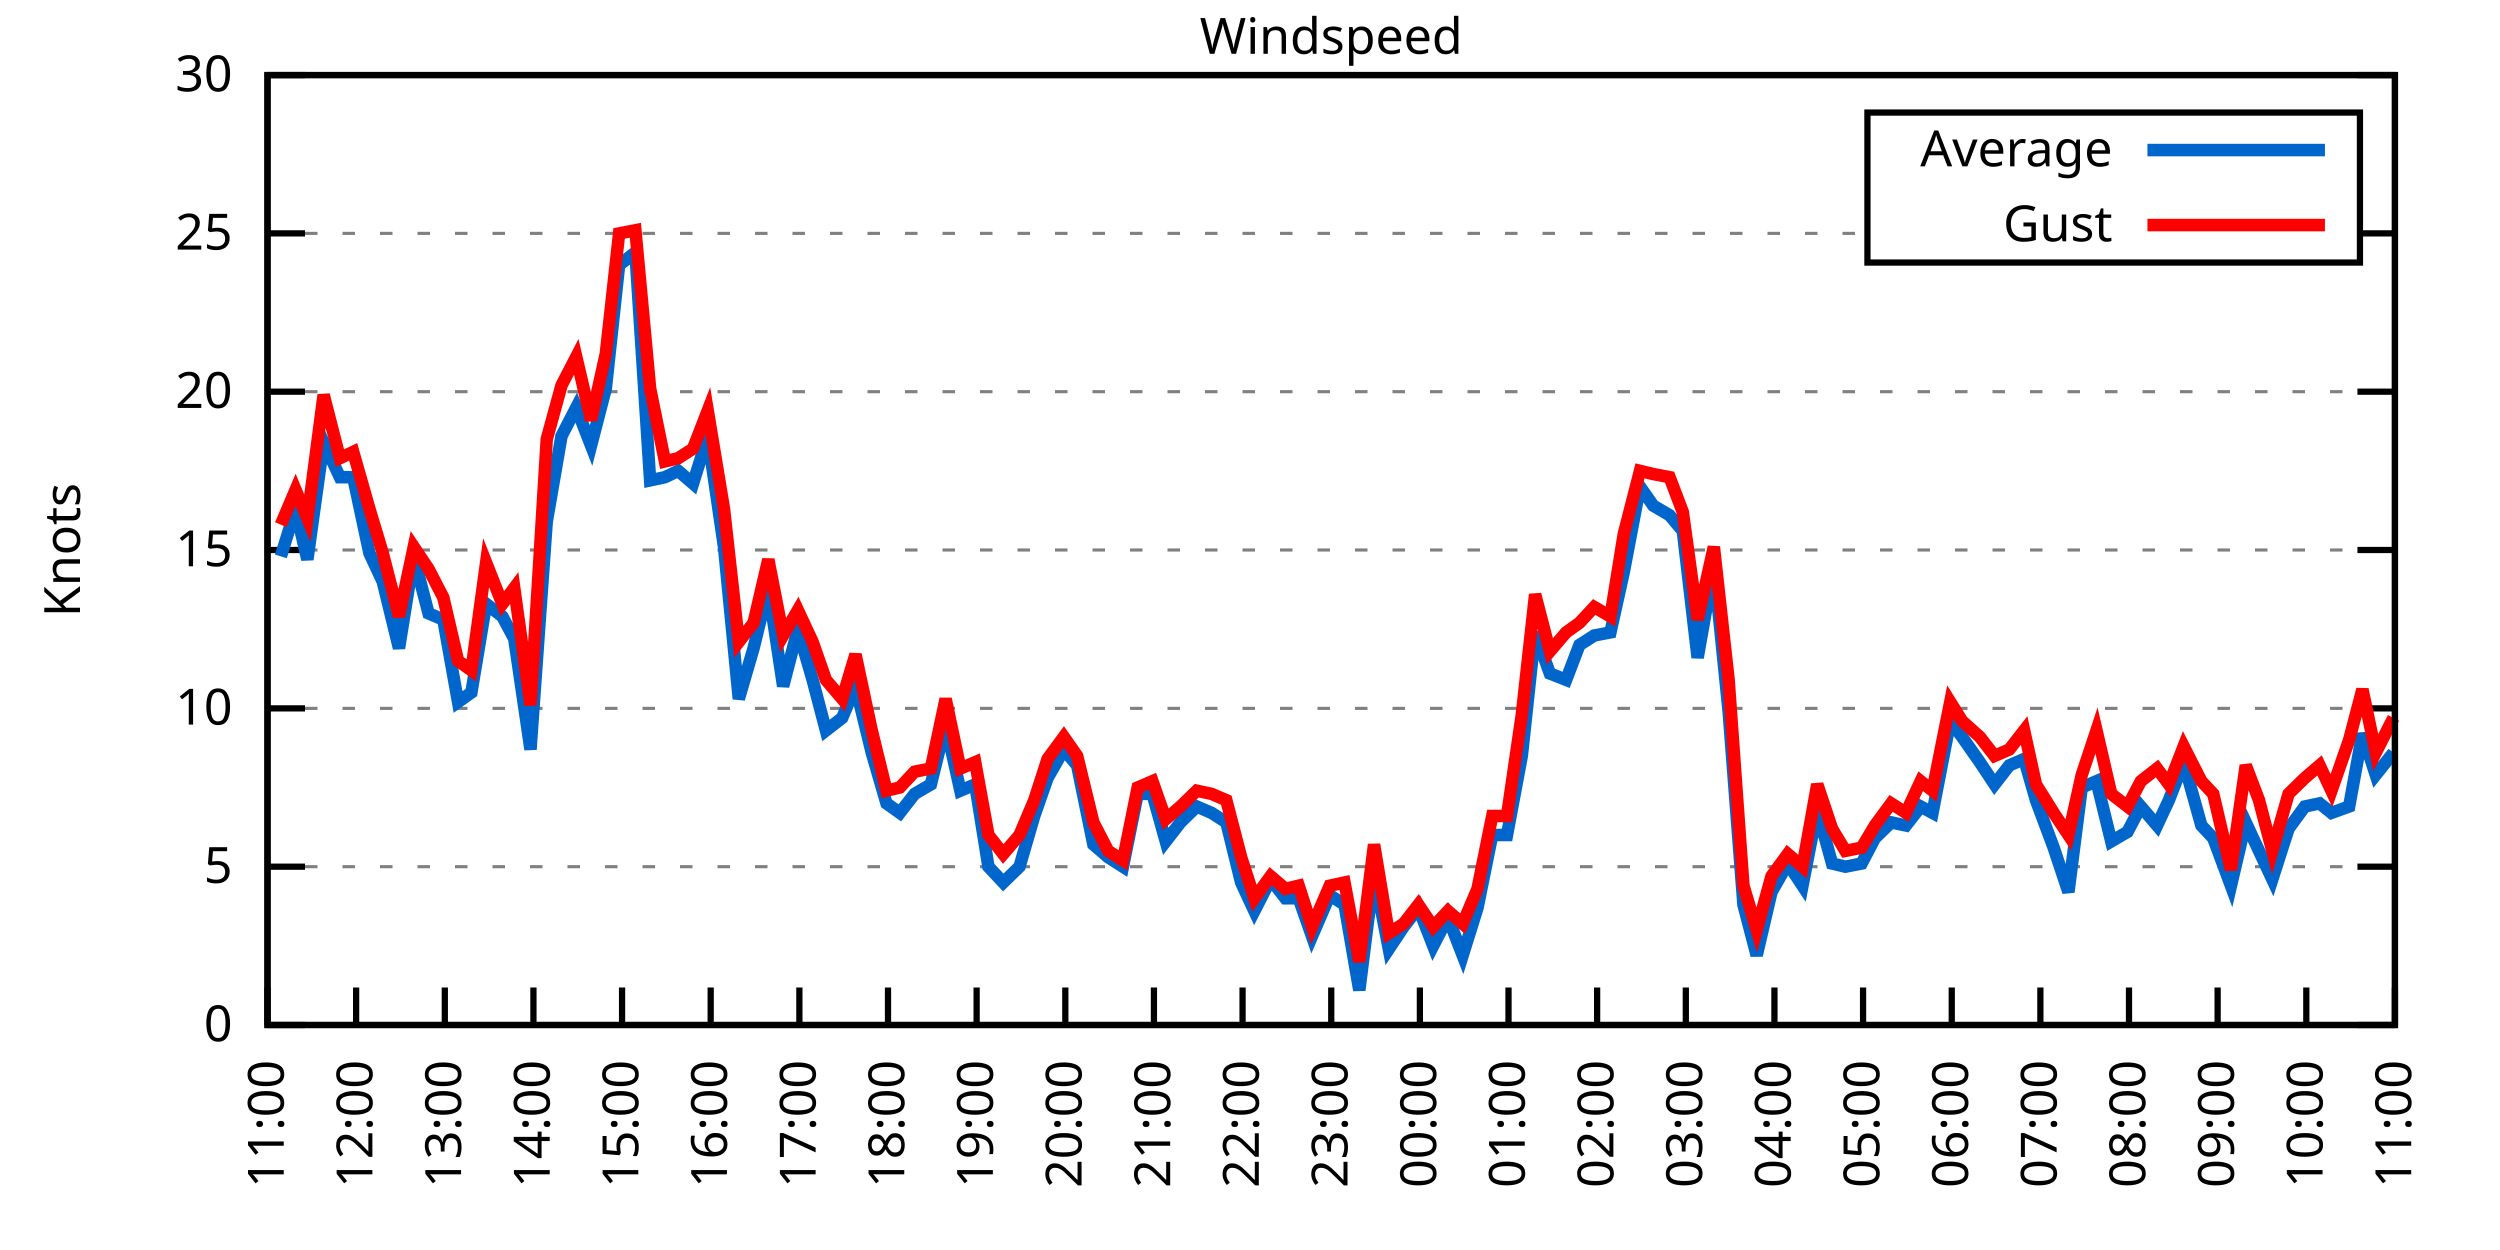
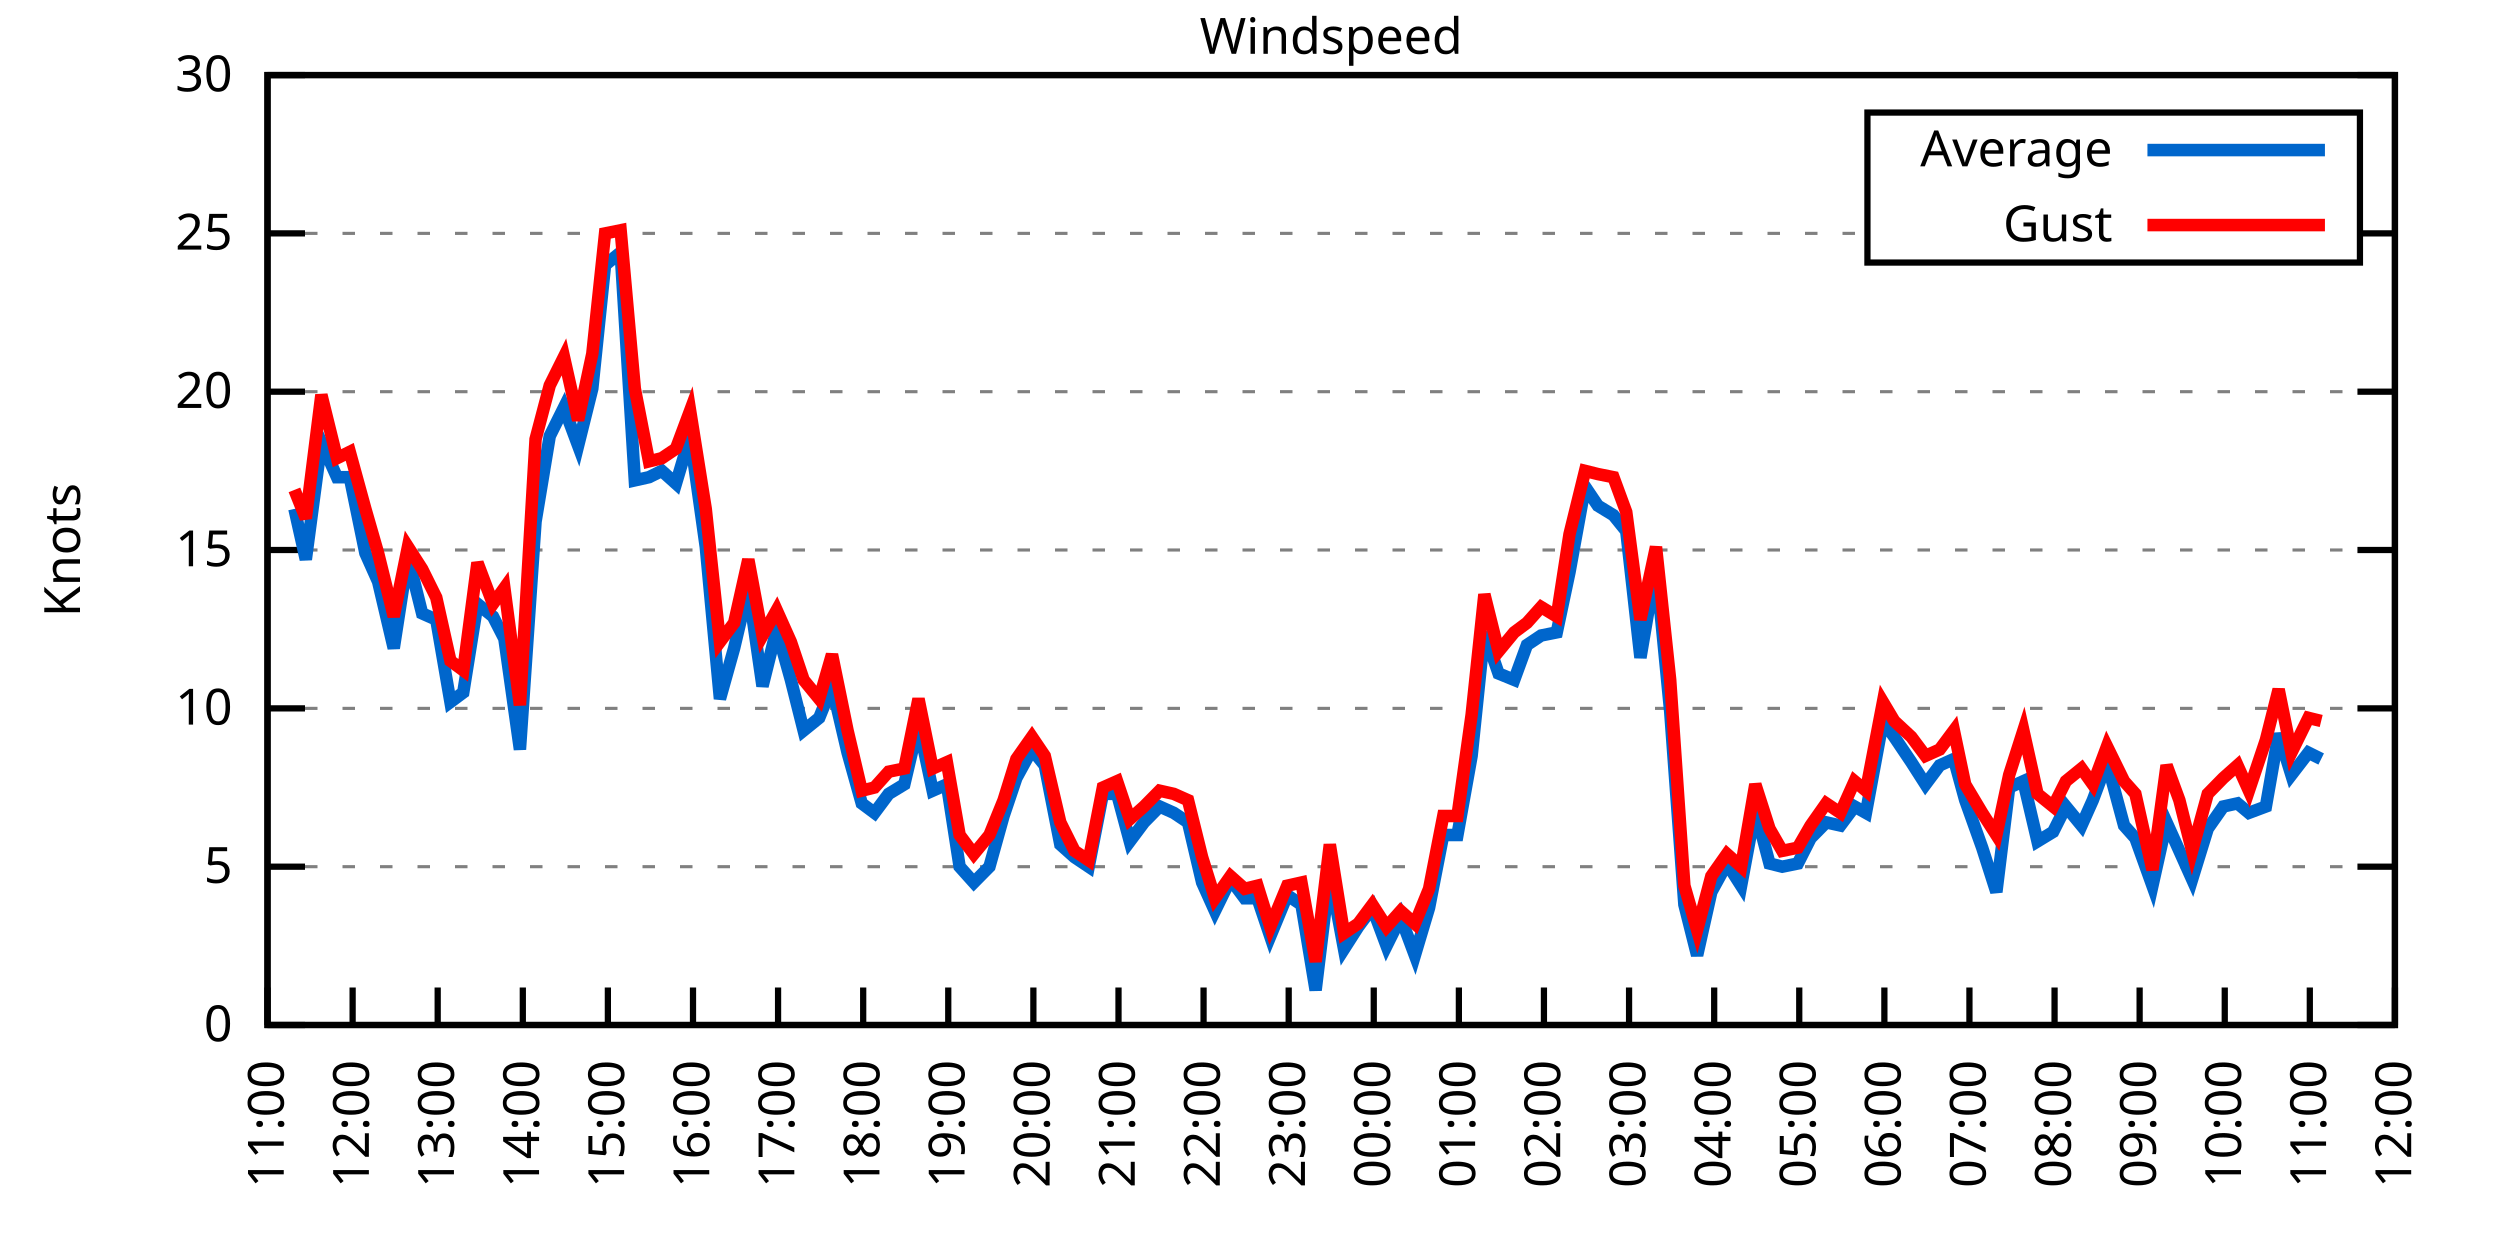
<svg xmlns="http://www.w3.org/2000/svg" xmlns:xlink="http://www.w3.org/1999/xlink" width="400" height="200" viewBox="0 0 400 200">
  <g id="gnuplot_canvas">
    <rect x="0" y="0" width="400" height="200" fill="none" />
    <defs>
      <circle id="gpDot" r="0.5" stroke-width="0.5" stroke="currentColor" />
      <path id="gpPt0" stroke-width="0.333" stroke="currentColor" d="M-1,0 h2 M0,-1 v2" />
      <path id="gpPt1" stroke-width="0.333" stroke="currentColor" d="M-1,-1 L1,1 M1,-1 L-1,1" />
      <path id="gpPt2" stroke-width="0.333" stroke="currentColor" d="M-1,0 L1,0 M0,-1 L0,1 M-1,-1 L1,1 M-1,1 L1,-1" />
      <rect id="gpPt3" stroke-width="0.333" stroke="currentColor" x="-1" y="-1" width="2" height="2" />
      <rect id="gpPt4" stroke-width="0.333" stroke="currentColor" fill="currentColor" x="-1" y="-1" width="2" height="2" />
      <circle id="gpPt5" stroke-width="0.333" stroke="currentColor" cx="0" cy="0" r="1" />
      <use xlink:href="#gpPt5" id="gpPt6" fill="currentColor" stroke="none" />
      <path id="gpPt7" stroke-width="0.333" stroke="currentColor" d="M0,-1.33 L-1.33,0.67 L1.33,0.67 z" />
      <use xlink:href="#gpPt7" id="gpPt8" fill="currentColor" stroke="none" />
      <use xlink:href="#gpPt7" id="gpPt9" stroke="currentColor" transform="rotate(180)" />
      <use xlink:href="#gpPt9" id="gpPt10" fill="currentColor" stroke="none" />
      <use xlink:href="#gpPt3" id="gpPt11" stroke="currentColor" transform="rotate(45)" />
      <use xlink:href="#gpPt11" id="gpPt12" fill="currentColor" stroke="none" />
      <path id="gpPt13" stroke-width="0.333" stroke="currentColor" d="M0,1.330 L1.265,0.411 L0.782,-1.067 L-0.782,-1.076 L-1.265,0.411 z" />
      <use xlink:href="#gpPt13" id="gpPt14" fill="currentColor" stroke="none" />
      <filter id="textbox" filterUnits="objectBoundingBox" x="0" y="0" height="1" width="1">
        <feFlood flood-color="white" flood-opacity="1" result="bgnd" />
        <feComposite in="SourceGraphic" in2="bgnd" operator="atop" />
      </filter>
      <filter id="greybox" filterUnits="objectBoundingBox" x="0" y="0" height="1" width="1">
        <feFlood flood-color="lightgrey" flood-opacity="1" result="grey" />
        <feComposite in="SourceGraphic" in2="grey" operator="atop" />
      </filter>
    </defs>
    <g fill="none" color="white" stroke="currentColor" stroke-width="1.00" stroke-linecap="butt" stroke-linejoin="miter">
</g>
    <g fill="none" color="black" stroke="currentColor" stroke-width="1.00" stroke-linecap="butt" stroke-linejoin="miter">
      <g stroke="none" shape-rendering="crispEdges">
        <polygon fill="rgb(255, 255, 255)" points="42.80,164.00 383.18,164.00 383.18,12.02 42.80,12.02 " />
      </g>
    </g>
    <g fill="none" color="black" stroke="currentColor" stroke-width="1.00" stroke-linecap="butt" stroke-linejoin="miter">
</g>
    <g fill="none" color="black" stroke="black" stroke-width="0.50" stroke-linecap="butt" stroke-linejoin="miter">
</g>
    <g fill="none" color="gray" stroke="currentColor" stroke-width="0.50" stroke-linecap="butt" stroke-linejoin="miter">
      <path stroke="gray" stroke-dasharray="2,4" class="gridline" d="M42.80,164.00 L383.19,164.00  " />
    </g>
    <g fill="none" color="gray" stroke="gray" stroke-width="1.00" stroke-linecap="butt" stroke-linejoin="miter">
</g>
    <g fill="none" color="black" stroke="currentColor" stroke-width="1.00" stroke-linecap="butt" stroke-linejoin="miter">
      <path stroke="black" d="M42.80,164.00 L48.80,164.00 M383.19,164.00 L377.19,164.00  " />
      <g transform="translate(37.20,166.60)" stroke="none" fill="black" font-family="Sans" font-size="8.00" text-anchor="end">
        <text>
          <tspan font-family="Sans"> 0</tspan>
        </text>
      </g>
    </g>
    <g fill="none" color="black" stroke="currentColor" stroke-width="1.00" stroke-linecap="butt" stroke-linejoin="miter">
</g>
    <g fill="none" color="black" stroke="black" stroke-width="0.50" stroke-linecap="butt" stroke-linejoin="miter">
</g>
    <g fill="none" color="gray" stroke="currentColor" stroke-width="0.50" stroke-linecap="butt" stroke-linejoin="miter">
      <path stroke="gray" stroke-dasharray="2,4" class="gridline" d="M42.80,138.67 L383.19,138.67  " />
    </g>
    <g fill="none" color="gray" stroke="gray" stroke-width="1.00" stroke-linecap="butt" stroke-linejoin="miter">
</g>
    <g fill="none" color="black" stroke="currentColor" stroke-width="1.00" stroke-linecap="butt" stroke-linejoin="miter">
      <path stroke="black" d="M42.80,138.67 L48.80,138.67 M383.19,138.67 L377.19,138.67  " />
      <g transform="translate(37.20,141.27)" stroke="none" fill="black" font-family="Sans" font-size="8.00" text-anchor="end">
        <text>
          <tspan font-family="Sans"> 5</tspan>
        </text>
      </g>
    </g>
    <g fill="none" color="black" stroke="currentColor" stroke-width="1.00" stroke-linecap="butt" stroke-linejoin="miter">
</g>
    <g fill="none" color="black" stroke="black" stroke-width="0.50" stroke-linecap="butt" stroke-linejoin="miter">
</g>
    <g fill="none" color="gray" stroke="currentColor" stroke-width="0.50" stroke-linecap="butt" stroke-linejoin="miter">
      <path stroke="gray" stroke-dasharray="2,4" class="gridline" d="M42.80,113.34 L383.19,113.34  " />
    </g>
    <g fill="none" color="gray" stroke="gray" stroke-width="1.00" stroke-linecap="butt" stroke-linejoin="miter">
</g>
    <g fill="none" color="black" stroke="currentColor" stroke-width="1.00" stroke-linecap="butt" stroke-linejoin="miter">
      <path stroke="black" d="M42.80,113.34 L48.80,113.34 M383.19,113.34 L377.19,113.34  " />
      <g transform="translate(37.20,115.94)" stroke="none" fill="black" font-family="Sans" font-size="8.00" text-anchor="end">
        <text>
          <tspan font-family="Sans"> 10</tspan>
        </text>
      </g>
    </g>
    <g fill="none" color="black" stroke="currentColor" stroke-width="1.00" stroke-linecap="butt" stroke-linejoin="miter">
</g>
    <g fill="none" color="black" stroke="black" stroke-width="0.50" stroke-linecap="butt" stroke-linejoin="miter">
</g>
    <g fill="none" color="gray" stroke="currentColor" stroke-width="0.50" stroke-linecap="butt" stroke-linejoin="miter">
      <path stroke="gray" stroke-dasharray="2,4" class="gridline" d="M42.80,88.00 L383.19,88.00  " />
    </g>
    <g fill="none" color="gray" stroke="gray" stroke-width="1.00" stroke-linecap="butt" stroke-linejoin="miter">
</g>
    <g fill="none" color="black" stroke="currentColor" stroke-width="1.00" stroke-linecap="butt" stroke-linejoin="miter">
      <path stroke="black" d="M42.80,88.00 L48.80,88.00 M383.19,88.00 L377.19,88.00  " />
      <g transform="translate(37.20,90.60)" stroke="none" fill="black" font-family="Sans" font-size="8.00" text-anchor="end">
        <text>
          <tspan font-family="Sans"> 15</tspan>
        </text>
      </g>
    </g>
    <g fill="none" color="black" stroke="currentColor" stroke-width="1.00" stroke-linecap="butt" stroke-linejoin="miter">
</g>
    <g fill="none" color="black" stroke="black" stroke-width="0.50" stroke-linecap="butt" stroke-linejoin="miter">
</g>
    <g fill="none" color="gray" stroke="currentColor" stroke-width="0.50" stroke-linecap="butt" stroke-linejoin="miter">
      <path stroke="gray" stroke-dasharray="2,4" class="gridline" d="M42.80,62.67 L383.19,62.67  " />
    </g>
    <g fill="none" color="gray" stroke="gray" stroke-width="1.00" stroke-linecap="butt" stroke-linejoin="miter">
</g>
    <g fill="none" color="black" stroke="currentColor" stroke-width="1.00" stroke-linecap="butt" stroke-linejoin="miter">
      <path stroke="black" d="M42.80,62.67 L48.80,62.67 M383.19,62.67 L377.19,62.67  " />
      <g transform="translate(37.20,65.27)" stroke="none" fill="black" font-family="Sans" font-size="8.00" text-anchor="end">
        <text>
          <tspan font-family="Sans"> 20</tspan>
        </text>
      </g>
    </g>
    <g fill="none" color="black" stroke="currentColor" stroke-width="1.00" stroke-linecap="butt" stroke-linejoin="miter">
</g>
    <g fill="none" color="black" stroke="black" stroke-width="0.50" stroke-linecap="butt" stroke-linejoin="miter">
</g>
    <g fill="none" color="gray" stroke="currentColor" stroke-width="0.50" stroke-linecap="butt" stroke-linejoin="miter">
      <path stroke="gray" stroke-dasharray="2,4" class="gridline" d="M42.80,37.34 L298.79,37.34 M377.59,37.34 L383.19,37.34  " />
    </g>
    <g fill="none" color="gray" stroke="gray" stroke-width="1.00" stroke-linecap="butt" stroke-linejoin="miter">
</g>
    <g fill="none" color="black" stroke="currentColor" stroke-width="1.00" stroke-linecap="butt" stroke-linejoin="miter">
      <path stroke="black" d="M42.80,37.34 L48.80,37.34 M383.19,37.34 L377.19,37.34  " />
      <g transform="translate(37.20,39.94)" stroke="none" fill="black" font-family="Sans" font-size="8.00" text-anchor="end">
        <text>
          <tspan font-family="Sans"> 25</tspan>
        </text>
      </g>
    </g>
    <g fill="none" color="black" stroke="currentColor" stroke-width="1.00" stroke-linecap="butt" stroke-linejoin="miter">
</g>
    <g fill="none" color="black" stroke="black" stroke-width="0.50" stroke-linecap="butt" stroke-linejoin="miter">
</g>
    <g fill="none" color="gray" stroke="currentColor" stroke-width="0.50" stroke-linecap="butt" stroke-linejoin="miter">
      <path stroke="gray" stroke-dasharray="2,4" class="gridline" d="M42.80,12.01 L383.19,12.01  " />
    </g>
    <g fill="none" color="gray" stroke="gray" stroke-width="1.00" stroke-linecap="butt" stroke-linejoin="miter">
</g>
    <g fill="none" color="black" stroke="currentColor" stroke-width="1.00" stroke-linecap="butt" stroke-linejoin="miter">
      <path stroke="black" d="M42.80,12.01 L48.80,12.01 M383.19,12.01 L377.19,12.01  " />
      <g transform="translate(37.20,14.61)" stroke="none" fill="black" font-family="Sans" font-size="8.00" text-anchor="end">
        <text>
          <tspan font-family="Sans"> 30</tspan>
        </text>
      </g>
    </g>
    <g fill="none" color="black" stroke="currentColor" stroke-width="1.00" stroke-linecap="butt" stroke-linejoin="miter">
      <path stroke="black" d="M42.80,164.00 L42.80,158.00  " />
      <g transform="translate(45.40,169.60) rotate(270.00)" stroke="none" fill="black" font-family="Sans" font-size="8.00" text-anchor="end">
        <text>
          <tspan font-family="Sans">11:00</tspan>
        </text>
      </g>
    </g>
    <g fill="none" color="black" stroke="currentColor" stroke-width="1.00" stroke-linecap="butt" stroke-linejoin="miter">
-       <path stroke="black" d="M56.98,164.00 L56.98,158.00  " />
-       <g transform="translate(59.58,169.60) rotate(270.00)" stroke="none" fill="black" font-family="Sans" font-size="8.00" text-anchor="end">
+       <path stroke="black" d="M56.42,164.00 L56.42,158.00  " />
+       <g transform="translate(59.02,169.60) rotate(270.00)" stroke="none" fill="black" font-family="Sans" font-size="8.00" text-anchor="end">
        <text>
          <tspan font-family="Sans">12:00</tspan>
        </text>
      </g>
    </g>
    <g fill="none" color="black" stroke="currentColor" stroke-width="1.00" stroke-linecap="butt" stroke-linejoin="miter">
-       <path stroke="black" d="M71.17,164.00 L71.17,158.00  " />
-       <g transform="translate(73.77,169.60) rotate(270.00)" stroke="none" fill="black" font-family="Sans" font-size="8.00" text-anchor="end">
+       <path stroke="black" d="M70.03,164.00 L70.03,158.00  " />
+       <g transform="translate(72.63,169.60) rotate(270.00)" stroke="none" fill="black" font-family="Sans" font-size="8.00" text-anchor="end">
        <text>
          <tspan font-family="Sans">13:00</tspan>
        </text>
      </g>
    </g>
    <g fill="none" color="black" stroke="currentColor" stroke-width="1.00" stroke-linecap="butt" stroke-linejoin="miter">
-       <path stroke="black" d="M85.35,164.00 L85.35,158.00  " />
-       <g transform="translate(87.95,169.60) rotate(270.00)" stroke="none" fill="black" font-family="Sans" font-size="8.00" text-anchor="end">
+       <path stroke="black" d="M83.65,164.00 L83.65,158.00  " />
+       <g transform="translate(86.25,169.60) rotate(270.00)" stroke="none" fill="black" font-family="Sans" font-size="8.00" text-anchor="end">
        <text>
          <tspan font-family="Sans">14:00</tspan>
        </text>
      </g>
    </g>
    <g fill="none" color="black" stroke="currentColor" stroke-width="1.00" stroke-linecap="butt" stroke-linejoin="miter">
-       <path stroke="black" d="M99.53,164.00 L99.53,158.00  " />
-       <g transform="translate(102.13,169.60) rotate(270.00)" stroke="none" fill="black" font-family="Sans" font-size="8.00" text-anchor="end">
+       <path stroke="black" d="M97.26,164.00 L97.26,158.00  " />
+       <g transform="translate(99.86,169.60) rotate(270.00)" stroke="none" fill="black" font-family="Sans" font-size="8.00" text-anchor="end">
        <text>
          <tspan font-family="Sans">15:00</tspan>
        </text>
      </g>
    </g>
    <g fill="none" color="black" stroke="currentColor" stroke-width="1.00" stroke-linecap="butt" stroke-linejoin="miter">
-       <path stroke="black" d="M113.71,164.00 L113.71,158.00  " />
-       <g transform="translate(116.31,169.60) rotate(270.00)" stroke="none" fill="black" font-family="Sans" font-size="8.00" text-anchor="end">
+       <path stroke="black" d="M110.88,164.00 L110.88,158.00  " />
+       <g transform="translate(113.48,169.60) rotate(270.00)" stroke="none" fill="black" font-family="Sans" font-size="8.00" text-anchor="end">
        <text>
          <tspan font-family="Sans">16:00</tspan>
        </text>
      </g>
    </g>
    <g fill="none" color="black" stroke="currentColor" stroke-width="1.00" stroke-linecap="butt" stroke-linejoin="miter">
-       <path stroke="black" d="M127.90,164.00 L127.90,158.00  " />
-       <g transform="translate(130.50,169.60) rotate(270.00)" stroke="none" fill="black" font-family="Sans" font-size="8.00" text-anchor="end">
+       <path stroke="black" d="M124.49,164.00 L124.49,158.00  " />
+       <g transform="translate(127.09,169.60) rotate(270.00)" stroke="none" fill="black" font-family="Sans" font-size="8.00" text-anchor="end">
        <text>
          <tspan font-family="Sans">17:00</tspan>
        </text>
      </g>
    </g>
    <g fill="none" color="black" stroke="currentColor" stroke-width="1.00" stroke-linecap="butt" stroke-linejoin="miter">
-       <path stroke="black" d="M142.08,164.00 L142.08,158.00  " />
-       <g transform="translate(144.68,169.60) rotate(270.00)" stroke="none" fill="black" font-family="Sans" font-size="8.00" text-anchor="end">
+       <path stroke="black" d="M138.11,164.00 L138.11,158.00  " />
+       <g transform="translate(140.71,169.60) rotate(270.00)" stroke="none" fill="black" font-family="Sans" font-size="8.00" text-anchor="end">
        <text>
          <tspan font-family="Sans">18:00</tspan>
        </text>
      </g>
    </g>
    <g fill="none" color="black" stroke="currentColor" stroke-width="1.00" stroke-linecap="butt" stroke-linejoin="miter">
-       <path stroke="black" d="M156.26,164.00 L156.26,158.00  " />
-       <g transform="translate(158.86,169.60) rotate(270.00)" stroke="none" fill="black" font-family="Sans" font-size="8.00" text-anchor="end">
+       <path stroke="black" d="M151.72,164.00 L151.72,158.00  " />
+       <g transform="translate(154.32,169.60) rotate(270.00)" stroke="none" fill="black" font-family="Sans" font-size="8.00" text-anchor="end">
        <text>
          <tspan font-family="Sans">19:00</tspan>
        </text>
      </g>
    </g>
    <g fill="none" color="black" stroke="currentColor" stroke-width="1.00" stroke-linecap="butt" stroke-linejoin="miter">
-       <path stroke="black" d="M170.45,164.00 L170.45,158.00  " />
-       <g transform="translate(173.05,169.60) rotate(270.00)" stroke="none" fill="black" font-family="Sans" font-size="8.00" text-anchor="end">
+       <path stroke="black" d="M165.34,164.00 L165.34,158.00  " />
+       <g transform="translate(167.94,169.60) rotate(270.00)" stroke="none" fill="black" font-family="Sans" font-size="8.00" text-anchor="end">
        <text>
          <tspan font-family="Sans">20:00</tspan>
        </text>
      </g>
    </g>
    <g fill="none" color="black" stroke="currentColor" stroke-width="1.00" stroke-linecap="butt" stroke-linejoin="miter">
-       <path stroke="black" d="M184.63,164.00 L184.63,158.00  " />
-       <g transform="translate(187.23,169.60) rotate(270.00)" stroke="none" fill="black" font-family="Sans" font-size="8.00" text-anchor="end">
+       <path stroke="black" d="M178.96,164.00 L178.96,158.00  " />
+       <g transform="translate(181.56,169.60) rotate(270.00)" stroke="none" fill="black" font-family="Sans" font-size="8.00" text-anchor="end">
        <text>
          <tspan font-family="Sans">21:00</tspan>
        </text>
      </g>
    </g>
    <g fill="none" color="black" stroke="currentColor" stroke-width="1.00" stroke-linecap="butt" stroke-linejoin="miter">
-       <path stroke="black" d="M198.81,164.00 L198.81,158.00  " />
-       <g transform="translate(201.41,169.60) rotate(270.00)" stroke="none" fill="black" font-family="Sans" font-size="8.00" text-anchor="end">
+       <path stroke="black" d="M192.57,164.00 L192.57,158.00  " />
+       <g transform="translate(195.17,169.60) rotate(270.00)" stroke="none" fill="black" font-family="Sans" font-size="8.00" text-anchor="end">
        <text>
          <tspan font-family="Sans">22:00</tspan>
        </text>
      </g>
    </g>
    <g fill="none" color="black" stroke="currentColor" stroke-width="1.00" stroke-linecap="butt" stroke-linejoin="miter">
-       <path stroke="black" d="M213.00,164.00 L213.00,158.00  " />
-       <g transform="translate(215.60,169.60) rotate(270.00)" stroke="none" fill="black" font-family="Sans" font-size="8.00" text-anchor="end">
+       <path stroke="black" d="M206.19,164.00 L206.19,158.00  " />
+       <g transform="translate(208.79,169.60) rotate(270.00)" stroke="none" fill="black" font-family="Sans" font-size="8.00" text-anchor="end">
        <text>
          <tspan font-family="Sans">23:00</tspan>
        </text>
      </g>
    </g>
    <g fill="none" color="black" stroke="currentColor" stroke-width="1.00" stroke-linecap="butt" stroke-linejoin="miter">
-       <path stroke="black" d="M227.18,164.00 L227.18,158.00  " />
-       <g transform="translate(229.78,169.60) rotate(270.00)" stroke="none" fill="black" font-family="Sans" font-size="8.00" text-anchor="end">
+       <path stroke="black" d="M219.80,164.00 L219.80,158.00  " />
+       <g transform="translate(222.40,169.60) rotate(270.00)" stroke="none" fill="black" font-family="Sans" font-size="8.00" text-anchor="end">
        <text>
          <tspan font-family="Sans">00:00</tspan>
        </text>
      </g>
    </g>
    <g fill="none" color="black" stroke="currentColor" stroke-width="1.00" stroke-linecap="butt" stroke-linejoin="miter">
-       <path stroke="black" d="M241.36,164.00 L241.36,158.00  " />
-       <g transform="translate(243.96,169.60) rotate(270.00)" stroke="none" fill="black" font-family="Sans" font-size="8.00" text-anchor="end">
+       <path stroke="black" d="M233.42,164.00 L233.42,158.00  " />
+       <g transform="translate(236.02,169.60) rotate(270.00)" stroke="none" fill="black" font-family="Sans" font-size="8.00" text-anchor="end">
        <text>
          <tspan font-family="Sans">01:00</tspan>
        </text>
      </g>
    </g>
    <g fill="none" color="black" stroke="currentColor" stroke-width="1.00" stroke-linecap="butt" stroke-linejoin="miter">
-       <path stroke="black" d="M255.54,164.00 L255.54,158.00  " />
-       <g transform="translate(258.14,169.60) rotate(270.00)" stroke="none" fill="black" font-family="Sans" font-size="8.00" text-anchor="end">
+       <path stroke="black" d="M247.03,164.00 L247.03,158.00  " />
+       <g transform="translate(249.63,169.60) rotate(270.00)" stroke="none" fill="black" font-family="Sans" font-size="8.00" text-anchor="end">
        <text>
          <tspan font-family="Sans">02:00</tspan>
        </text>
      </g>
    </g>
    <g fill="none" color="black" stroke="currentColor" stroke-width="1.00" stroke-linecap="butt" stroke-linejoin="miter">
-       <path stroke="black" d="M269.73,164.00 L269.73,158.00  " />
-       <g transform="translate(272.33,169.60) rotate(270.00)" stroke="none" fill="black" font-family="Sans" font-size="8.00" text-anchor="end">
+       <path stroke="black" d="M260.65,164.00 L260.65,158.00  " />
+       <g transform="translate(263.25,169.60) rotate(270.00)" stroke="none" fill="black" font-family="Sans" font-size="8.00" text-anchor="end">
        <text>
          <tspan font-family="Sans">03:00</tspan>
        </text>
      </g>
    </g>
    <g fill="none" color="black" stroke="currentColor" stroke-width="1.00" stroke-linecap="butt" stroke-linejoin="miter">
-       <path stroke="black" d="M283.91,164.00 L283.91,158.00  " />
-       <g transform="translate(286.51,169.60) rotate(270.00)" stroke="none" fill="black" font-family="Sans" font-size="8.00" text-anchor="end">
+       <path stroke="black" d="M274.27,164.00 L274.27,158.00  " />
+       <g transform="translate(276.87,169.60) rotate(270.00)" stroke="none" fill="black" font-family="Sans" font-size="8.00" text-anchor="end">
        <text>
          <tspan font-family="Sans">04:00</tspan>
        </text>
      </g>
    </g>
    <g fill="none" color="black" stroke="currentColor" stroke-width="1.00" stroke-linecap="butt" stroke-linejoin="miter">
-       <path stroke="black" d="M298.09,164.00 L298.09,158.00  " />
-       <g transform="translate(300.69,169.60) rotate(270.00)" stroke="none" fill="black" font-family="Sans" font-size="8.00" text-anchor="end">
+       <path stroke="black" d="M287.88,164.00 L287.88,158.00  " />
+       <g transform="translate(290.48,169.60) rotate(270.00)" stroke="none" fill="black" font-family="Sans" font-size="8.00" text-anchor="end">
        <text>
          <tspan font-family="Sans">05:00</tspan>
        </text>
      </g>
    </g>
    <g fill="none" color="black" stroke="currentColor" stroke-width="1.00" stroke-linecap="butt" stroke-linejoin="miter">
-       <path stroke="black" d="M312.28,164.00 L312.28,158.00  " />
-       <g transform="translate(314.88,169.60) rotate(270.00)" stroke="none" fill="black" font-family="Sans" font-size="8.00" text-anchor="end">
+       <path stroke="black" d="M301.50,164.00 L301.50,158.00  " />
+       <g transform="translate(304.10,169.60) rotate(270.00)" stroke="none" fill="black" font-family="Sans" font-size="8.00" text-anchor="end">
        <text>
          <tspan font-family="Sans">06:00</tspan>
        </text>
      </g>
    </g>
    <g fill="none" color="black" stroke="currentColor" stroke-width="1.00" stroke-linecap="butt" stroke-linejoin="miter">
-       <path stroke="black" d="M326.46,164.00 L326.46,158.00  " />
-       <g transform="translate(329.06,169.60) rotate(270.00)" stroke="none" fill="black" font-family="Sans" font-size="8.00" text-anchor="end">
+       <path stroke="black" d="M315.11,164.00 L315.11,158.00  " />
+       <g transform="translate(317.71,169.60) rotate(270.00)" stroke="none" fill="black" font-family="Sans" font-size="8.00" text-anchor="end">
        <text>
          <tspan font-family="Sans">07:00</tspan>
        </text>
      </g>
    </g>
    <g fill="none" color="black" stroke="currentColor" stroke-width="1.00" stroke-linecap="butt" stroke-linejoin="miter">
-       <path stroke="black" d="M340.64,164.00 L340.64,158.00  " />
-       <g transform="translate(343.24,169.60) rotate(270.00)" stroke="none" fill="black" font-family="Sans" font-size="8.00" text-anchor="end">
+       <path stroke="black" d="M328.73,164.00 L328.73,158.00  " />
+       <g transform="translate(331.33,169.60) rotate(270.00)" stroke="none" fill="black" font-family="Sans" font-size="8.00" text-anchor="end">
        <text>
          <tspan font-family="Sans">08:00</tspan>
        </text>
      </g>
    </g>
    <g fill="none" color="black" stroke="currentColor" stroke-width="1.00" stroke-linecap="butt" stroke-linejoin="miter">
-       <path stroke="black" d="M354.82,164.00 L354.82,158.00  " />
-       <g transform="translate(357.42,169.60) rotate(270.00)" stroke="none" fill="black" font-family="Sans" font-size="8.00" text-anchor="end">
+       <path stroke="black" d="M342.34,164.00 L342.34,158.00  " />
+       <g transform="translate(344.94,169.60) rotate(270.00)" stroke="none" fill="black" font-family="Sans" font-size="8.00" text-anchor="end">
        <text>
          <tspan font-family="Sans">09:00</tspan>
        </text>
      </g>
    </g>
    <g fill="none" color="black" stroke="currentColor" stroke-width="1.00" stroke-linecap="butt" stroke-linejoin="miter">
-       <path stroke="black" d="M369.01,164.00 L369.01,158.00  " />
-       <g transform="translate(371.61,169.60) rotate(270.00)" stroke="none" fill="black" font-family="Sans" font-size="8.00" text-anchor="end">
+       <path stroke="black" d="M355.96,164.00 L355.96,158.00  " />
+       <g transform="translate(358.56,169.60) rotate(270.00)" stroke="none" fill="black" font-family="Sans" font-size="8.00" text-anchor="end">
        <text>
          <tspan font-family="Sans">10:00</tspan>
+         </text>
+       </g>
+     </g>
+     <g fill="none" color="black" stroke="currentColor" stroke-width="1.00" stroke-linecap="butt" stroke-linejoin="miter">
+       <path stroke="black" d="M369.57,164.00 L369.57,158.00  " />
+       <g transform="translate(372.17,169.60) rotate(270.00)" stroke="none" fill="black" font-family="Sans" font-size="8.00" text-anchor="end">
+         <text>
+           <tspan font-family="Sans">11:00</tspan>
        </text>
      </g>
    </g>
    <g fill="none" color="black" stroke="currentColor" stroke-width="1.00" stroke-linecap="butt" stroke-linejoin="miter">
      <path stroke="black" d="M383.19,164.00 L383.19,158.00  " />
      <g transform="translate(385.79,169.60) rotate(270.00)" stroke="none" fill="black" font-family="Sans" font-size="8.00" text-anchor="end">
        <text>
-           <tspan font-family="Sans">11:00</tspan>
+           <tspan font-family="Sans">12:00</tspan>
        </text>
      </g>
    </g>
    <g fill="none" color="black" stroke="currentColor" stroke-width="1.00" stroke-linecap="butt" stroke-linejoin="miter">
</g>
    <g fill="none" color="black" stroke="currentColor" stroke-width="1.00" stroke-linecap="butt" stroke-linejoin="miter">
      <path stroke="black" d="M42.80,12.01 L42.80,164.00 L383.19,164.00 L383.19,12.01 L42.80,12.01 Z  " />
    </g>
    <g fill="none" color="black" stroke="currentColor" stroke-width="1.00" stroke-linecap="butt" stroke-linejoin="miter">
</g>
    <g fill="none" color="black" stroke="currentColor" stroke-width="1.00" stroke-linecap="butt" stroke-linejoin="miter">
      <path stroke="black" d="M298.79,42.01 L298.79,18.01 L377.59,18.01 L377.59,42.01 L298.79,42.01 Z  " />
    </g>
    <g id="Windspeed_plot_1">
      <g fill="none" color="white" stroke="black" stroke-width="2.00" stroke-linecap="butt" stroke-linejoin="miter">
</g>
      <g fill="none" color="black" stroke="currentColor" stroke-width="2.00" stroke-linecap="butt" stroke-linejoin="miter">
        <g transform="translate(337.99,26.61)" stroke="none" fill="black" font-family="Sans" font-size="8.00" text-anchor="end">
          <text>
            <tspan font-family="Sans">Average</tspan>
          </text>
        </g>
      </g>
      <g fill="none" color="black" stroke="currentColor" stroke-width="2.00" stroke-linecap="butt" stroke-linejoin="miter">
-         <path stroke="rgb(  0, 102, 204)" d="M343.59,24.01 L371.99,24.01 M44.93,89.02 L47.29,81.42 L49.18,89.52 L51.78,70.78 L54.38,76.35 L56.51,76.35   L59.11,88.51 L61.24,93.07 L63.84,103.71 L66.20,89.02 L68.57,98.14 L70.93,99.15 L73.29,112.32 L75.42,110.80   L77.78,96.62 L80.38,98.64 L82.28,102.19 L84.88,119.92 L87.48,83.45 L89.84,69.77 L92.20,65.21 L94.57,71.29   L96.93,62.17 L99.06,42.41 L101.66,40.38 L104.02,76.86 L106.39,76.35 L108.51,75.34 L110.88,77.37 L113.24,69.77   L115.84,87.50 L118.21,111.82 L120.57,103.71 L122.93,94.08 L125.30,109.79 L127.66,100.67 L130.02,108.78 L132.15,116.88   L134.75,114.86 L136.88,109.79 L139.48,120.43 L141.84,128.54 L143.97,130.06 L146.34,127.02 L148.94,125.50 L151.30,115.87   L153.66,126.51 L156.03,125.50 L158.15,138.67 L160.52,141.20 L163.12,138.67 L165.48,130.56 L167.61,124.48 L170.21,119.92   L172.34,122.46 L174.94,135.12 L177.30,137.15 L179.67,138.67 L182.03,127.02 L184.39,127.02 L186.52,134.62 L188.88,131.58   L191.48,129.04 L193.85,130.06 L196.21,131.58 L198.58,141.20 L200.70,145.76 L203.30,140.69 L205.67,143.73 L207.79,143.73   L209.92,149.81 L212.76,143.23 L215.12,144.75 L217.49,158.43 L219.85,139.68 L222.21,151.84 L224.58,148.29 L226.94,145.25   L229.31,151.33 L231.67,146.77 L234.03,152.85 L236.40,145.25 L238.76,133.60 L241.12,133.60 L243.49,120.94 L245.62,101.18   L247.98,107.76 L250.58,108.78 L252.71,103.20 L255.07,101.68 L257.67,101.18 L259.80,91.55 L262.40,77.87 L264.53,80.91   L267.13,82.43 L269.25,84.97 L271.62,105.23 L274.22,90.54 L276.58,113.84 L278.95,144.75 L281.07,152.85 L283.44,142.72   L286.04,138.16 L288.40,141.71 L290.76,129.55 L293.13,138.16 L295.26,138.67 L297.86,138.16 L299.98,134.11 L302.58,131.58   L304.95,132.08 L307.31,129.04 L309.20,130.06 L312.04,115.36 L313.93,117.90 L316.77,121.95 L319.13,125.50 L321.49,122.46   L323.86,121.44 L325.75,128.03 L328.59,135.63 L330.95,142.72 L333.08,126.00 L335.44,124.99 L337.80,134.62 L340.40,133.10   L342.53,129.04 L345.13,132.08 L347.02,128.03 L349.39,121.95 L352.22,132.08 L354.12,134.11 L356.95,141.71 L359.32,131.58   L361.44,136.14 L363.57,140.69 L366.17,132.59 L368.77,129.04 L371.13,128.54 L373.03,130.06 L375.86,129.04 L377.99,117.39   L380.12,123.98 L382.95,120.43  " />
+         <path stroke="rgb(  0, 102, 204)" d="M343.59,24.01 L371.99,24.01 M47.11,81.42 L48.93,89.52 L51.42,70.78 L53.92,76.35 L55.96,76.35 L58.46,88.51   L60.50,93.07 L63.00,103.71 L65.27,89.02 L67.54,98.14 L69.80,99.15 L72.07,112.32 L74.12,110.80 L76.39,96.62   L78.88,98.64 L80.70,102.19 L83.19,119.92 L85.69,83.45 L87.96,69.77 L90.23,65.21 L92.50,71.29 L94.77,62.17   L96.81,42.41 L99.30,40.38 L101.57,76.86 L103.84,76.35 L105.89,75.34 L108.15,77.37 L110.42,69.77 L112.92,87.50   L115.19,111.82 L117.46,103.71 L119.73,94.08 L122.00,109.79 L124.27,100.67 L126.54,108.78 L128.58,116.88 L131.07,114.86   L133.12,109.79 L135.61,120.43 L137.88,128.54 L139.92,130.06 L142.19,127.02 L144.69,125.50 L146.96,115.87 L149.23,126.51   L151.50,125.50 L153.54,138.67 L155.81,141.20 L158.31,138.67 L160.57,130.56 L162.62,124.48 L165.11,119.92 L167.16,122.46   L169.65,135.12 L171.92,137.15 L174.19,138.67 L176.46,127.02 L178.73,127.02 L180.77,134.62 L183.04,131.58 L185.54,129.04   L187.81,130.06 L190.08,131.58 L192.34,141.20 L194.39,145.76 L196.88,140.69 L199.15,143.73 L201.19,143.73 L203.24,149.81   L205.96,143.23 L208.23,144.75 L210.50,158.43 L212.77,139.68 L215.04,151.84 L217.31,148.29 L219.58,145.25 L221.85,151.33   L224.11,146.77 L226.38,152.85 L228.65,145.25 L230.92,133.60 L233.19,133.60 L235.46,120.94 L237.50,101.18 L239.77,107.76   L242.27,108.78 L244.31,103.20 L246.58,101.68 L249.08,101.18 L251.12,91.55 L253.61,77.87 L255.66,80.91 L258.15,82.43   L260.20,84.97 L262.47,105.23 L264.96,90.54 L267.23,113.84 L269.50,144.75 L271.54,152.85 L273.81,142.72 L276.31,138.16   L278.58,141.71 L280.85,129.55 L283.12,138.16 L285.16,138.67 L287.65,138.16 L289.70,134.11 L292.19,131.58 L294.46,132.08   L296.73,129.04 L298.55,130.06 L301.27,115.36 L303.08,117.90 L305.81,121.95 L308.08,125.50 L310.35,122.46 L312.62,121.44   L314.43,128.03 L317.15,135.63 L319.42,142.72 L321.47,126.00 L323.74,124.99 L326.00,134.62 L328.50,133.10 L330.54,129.04   L333.04,132.08 L334.85,128.03 L337.12,121.95 L339.85,132.08 L341.66,134.11 L344.39,141.71 L346.65,131.58 L348.70,136.14   L350.74,140.69 L353.24,132.59 L355.73,129.04 L358.00,128.54 L359.82,130.06 L362.54,129.04 L364.58,117.39 L366.62,123.98   L369.35,120.43 L371.39,121.44  " />
      </g>
    </g>
    <g id="Windspeed_plot_2">
      <g fill="none" color="black" stroke="currentColor" stroke-width="2.00" stroke-linecap="butt" stroke-linejoin="miter">
        <g transform="translate(337.99,38.61)" stroke="none" fill="black" font-family="Sans" font-size="8.00" text-anchor="end">
          <text>
            <tspan font-family="Sans">Gust</tspan>
          </text>
        </g>
      </g>
      <g fill="none" color="black" stroke="currentColor" stroke-width="2.00" stroke-linecap="butt" stroke-linejoin="miter">
-         <path stroke="rgb(255,   0,   0)" d="M343.59,36.01 L371.99,36.01 M44.93,83.95 L47.29,78.38 L49.18,82.94 L51.78,63.18 L54.38,73.31 L56.51,72.30   L59.11,81.42 L61.24,88.51 L63.84,98.64 L66.20,87.50 L68.57,91.04 L70.93,95.60 L73.29,105.74 L75.42,107.26   L77.78,90.03 L80.38,96.62 L82.28,94.08 L84.88,112.83 L87.48,70.27 L89.84,61.66 L92.20,57.10 L94.57,67.23   L96.93,56.59 L99.06,37.34 L101.66,36.84 L104.02,62.17 L106.39,73.82 L108.51,73.31 L110.88,71.79 L113.24,65.71   L115.84,81.42 L118.21,102.70 L120.57,99.66 L122.93,89.52 L125.30,101.68 L127.66,97.63 L130.02,102.70 L132.15,108.78   L134.75,111.82 L136.88,104.72 L139.48,116.88 L141.84,126.51 L143.97,126.00 L146.34,123.47 L148.94,122.96 L151.30,111.82   L153.66,122.96 L156.03,121.95 L158.15,133.60 L160.52,136.64 L163.12,133.60 L165.48,128.03 L167.61,121.44 L170.21,117.90   L172.34,120.94 L174.94,131.58 L177.30,136.14 L179.67,137.66 L182.03,126.00 L184.39,124.99 L186.52,131.07 L188.88,129.04   L191.48,126.51 L193.85,127.02 L196.21,128.03 L198.58,137.15 L200.70,143.73 L203.30,140.19 L205.67,142.21 L207.79,141.71   L209.92,148.29 L212.76,141.71 L215.12,141.20 L217.49,153.87 L219.85,135.12 L222.21,149.31 L224.58,147.79 L226.94,144.75   L229.31,148.29 L231.67,145.76 L234.03,147.79 L236.40,142.21 L238.76,130.56 L241.12,130.56 L243.49,114.35 L245.62,95.10   L247.98,104.22 L250.58,101.18 L252.71,99.66 L255.07,97.12 L257.67,98.64 L259.80,85.47 L262.40,75.34 L264.53,75.85   L267.13,76.35 L269.25,81.93 L271.62,99.15 L274.22,87.50 L276.58,108.78 L278.95,141.71 L281.07,148.80 L283.44,140.19   L286.04,136.64 L288.40,138.67 L290.76,125.50 L293.13,132.59 L295.26,136.14 L297.86,135.63 L299.98,132.08 L302.58,128.54   L304.95,130.06 L307.31,124.99 L309.20,126.51 L312.04,112.32 L313.93,115.36 L316.77,117.90 L319.13,120.94 L321.49,119.92   L323.86,116.88 L325.75,125.50 L328.59,130.06 L330.95,133.60 L333.08,123.98 L335.44,116.88 L337.80,127.02 L340.40,129.04   L342.53,124.99 L345.13,122.96 L347.02,125.50 L349.39,119.42 L352.22,124.99 L354.12,127.02 L356.95,139.17 L359.32,122.46   L361.44,128.03 L363.57,136.14 L366.17,127.02 L368.77,124.48 L371.13,122.46 L373.03,126.51 L375.86,118.40 L377.99,110.30   L380.12,120.43 L382.95,114.86  " />
+         <path stroke="rgb(255,   0,   0)" d="M343.59,36.01 L371.99,36.01 M47.11,78.38 L48.93,82.94 L51.42,63.18 L53.92,73.31 L55.96,72.30 L58.46,81.42   L60.50,88.51 L63.00,98.64 L65.27,87.50 L67.54,91.04 L69.80,95.60 L72.07,105.74 L74.12,107.26 L76.39,90.03   L78.88,96.62 L80.70,94.08 L83.19,112.83 L85.69,70.27 L87.96,61.66 L90.23,57.10 L92.50,67.23 L94.77,56.59   L96.81,37.34 L99.30,36.84 L101.57,62.17 L103.84,73.82 L105.89,73.31 L108.15,71.79 L110.42,65.71 L112.92,81.42   L115.19,102.70 L117.46,99.66 L119.73,89.52 L122.00,101.68 L124.27,97.63 L126.54,102.70 L128.58,108.78 L131.07,111.82   L133.12,104.72 L135.61,116.88 L137.88,126.51 L139.92,126.00 L142.19,123.47 L144.69,122.96 L146.96,111.82 L149.23,122.96   L151.50,121.95 L153.54,133.60 L155.81,136.64 L158.31,133.60 L160.57,128.03 L162.62,121.44 L165.11,117.90 L167.16,120.94   L169.65,131.58 L171.92,136.14 L174.19,137.66 L176.46,126.00 L178.73,124.99 L180.77,131.07 L183.04,129.04 L185.54,126.51   L187.81,127.02 L190.08,128.03 L192.34,137.15 L194.39,143.73 L196.88,140.19 L199.15,142.21 L201.19,141.71 L203.24,148.29   L205.96,141.71 L208.23,141.20 L210.50,153.87 L212.77,135.12 L215.04,149.31 L217.31,147.79 L219.58,144.75 L221.85,148.29   L224.11,145.76 L226.38,147.79 L228.65,142.21 L230.92,130.56 L233.19,130.56 L235.46,114.35 L237.50,95.10 L239.77,104.22   L242.27,101.18 L244.31,99.66 L246.58,97.12 L249.08,98.64 L251.12,85.47 L253.61,75.34 L255.66,75.85 L258.15,76.35   L260.20,81.93 L262.47,99.15 L264.96,87.50 L267.23,108.78 L269.50,141.71 L271.54,148.80 L273.81,140.19 L276.31,136.64   L278.58,138.67 L280.85,125.50 L283.12,132.59 L285.16,136.14 L287.65,135.63 L289.70,132.08 L292.19,128.54 L294.46,130.06   L296.73,124.99 L298.55,126.51 L301.27,112.32 L303.08,115.36 L305.81,117.90 L308.08,120.94 L310.35,119.92 L312.62,116.88   L314.43,125.50 L317.15,130.06 L319.42,133.60 L321.47,123.98 L323.74,116.88 L326.00,127.02 L328.50,129.04 L330.54,124.99   L333.04,122.96 L334.85,125.50 L337.12,119.42 L339.85,124.99 L341.66,127.02 L344.39,139.17 L346.65,122.46 L348.70,128.03   L350.74,136.14 L353.24,127.02 L355.73,124.48 L358.00,122.46 L359.82,126.51 L362.54,118.40 L364.58,110.30 L366.62,120.43   L369.35,114.86 L371.39,115.36  " />
      </g>
    </g>
    <g fill="none" color="black" stroke="currentColor" stroke-width="2.00" stroke-linecap="butt" stroke-linejoin="miter">
</g>
    <g fill="none" color="black" stroke="black" stroke-width="1.00" stroke-linecap="butt" stroke-linejoin="miter">
</g>
    <g fill="none" color="black" stroke="currentColor" stroke-width="1.00" stroke-linecap="butt" stroke-linejoin="miter">
      <path stroke="black" d="M42.80,12.01 L42.80,164.00 L383.19,164.00 L383.19,12.01 L42.80,12.01 Z  " />
      <g transform="translate(12.80,88.01) rotate(270.00)" stroke="none" fill="black" font-family="Sans" font-size="8.00" text-anchor="middle">
        <text>
          <tspan font-family="Sans">Knots</tspan>
        </text>
      </g>
    </g>
    <g fill="none" color="black" stroke="currentColor" stroke-width="1.00" stroke-linecap="butt" stroke-linejoin="miter">
</g>
    <g fill="none" color="black" stroke="currentColor" stroke-width="1.00" stroke-linecap="butt" stroke-linejoin="miter">
      <g transform="translate(212.99,8.61)" stroke="none" fill="black" font-family="Sans" font-size="8.00" text-anchor="middle">
        <text>
          <tspan font-family="Sans">Windspeed</tspan>
        </text>
      </g>
    </g>
    <g fill="none" color="black" stroke="currentColor" stroke-width="1.00" stroke-linecap="butt" stroke-linejoin="miter">
</g>
  </g>
</svg>
